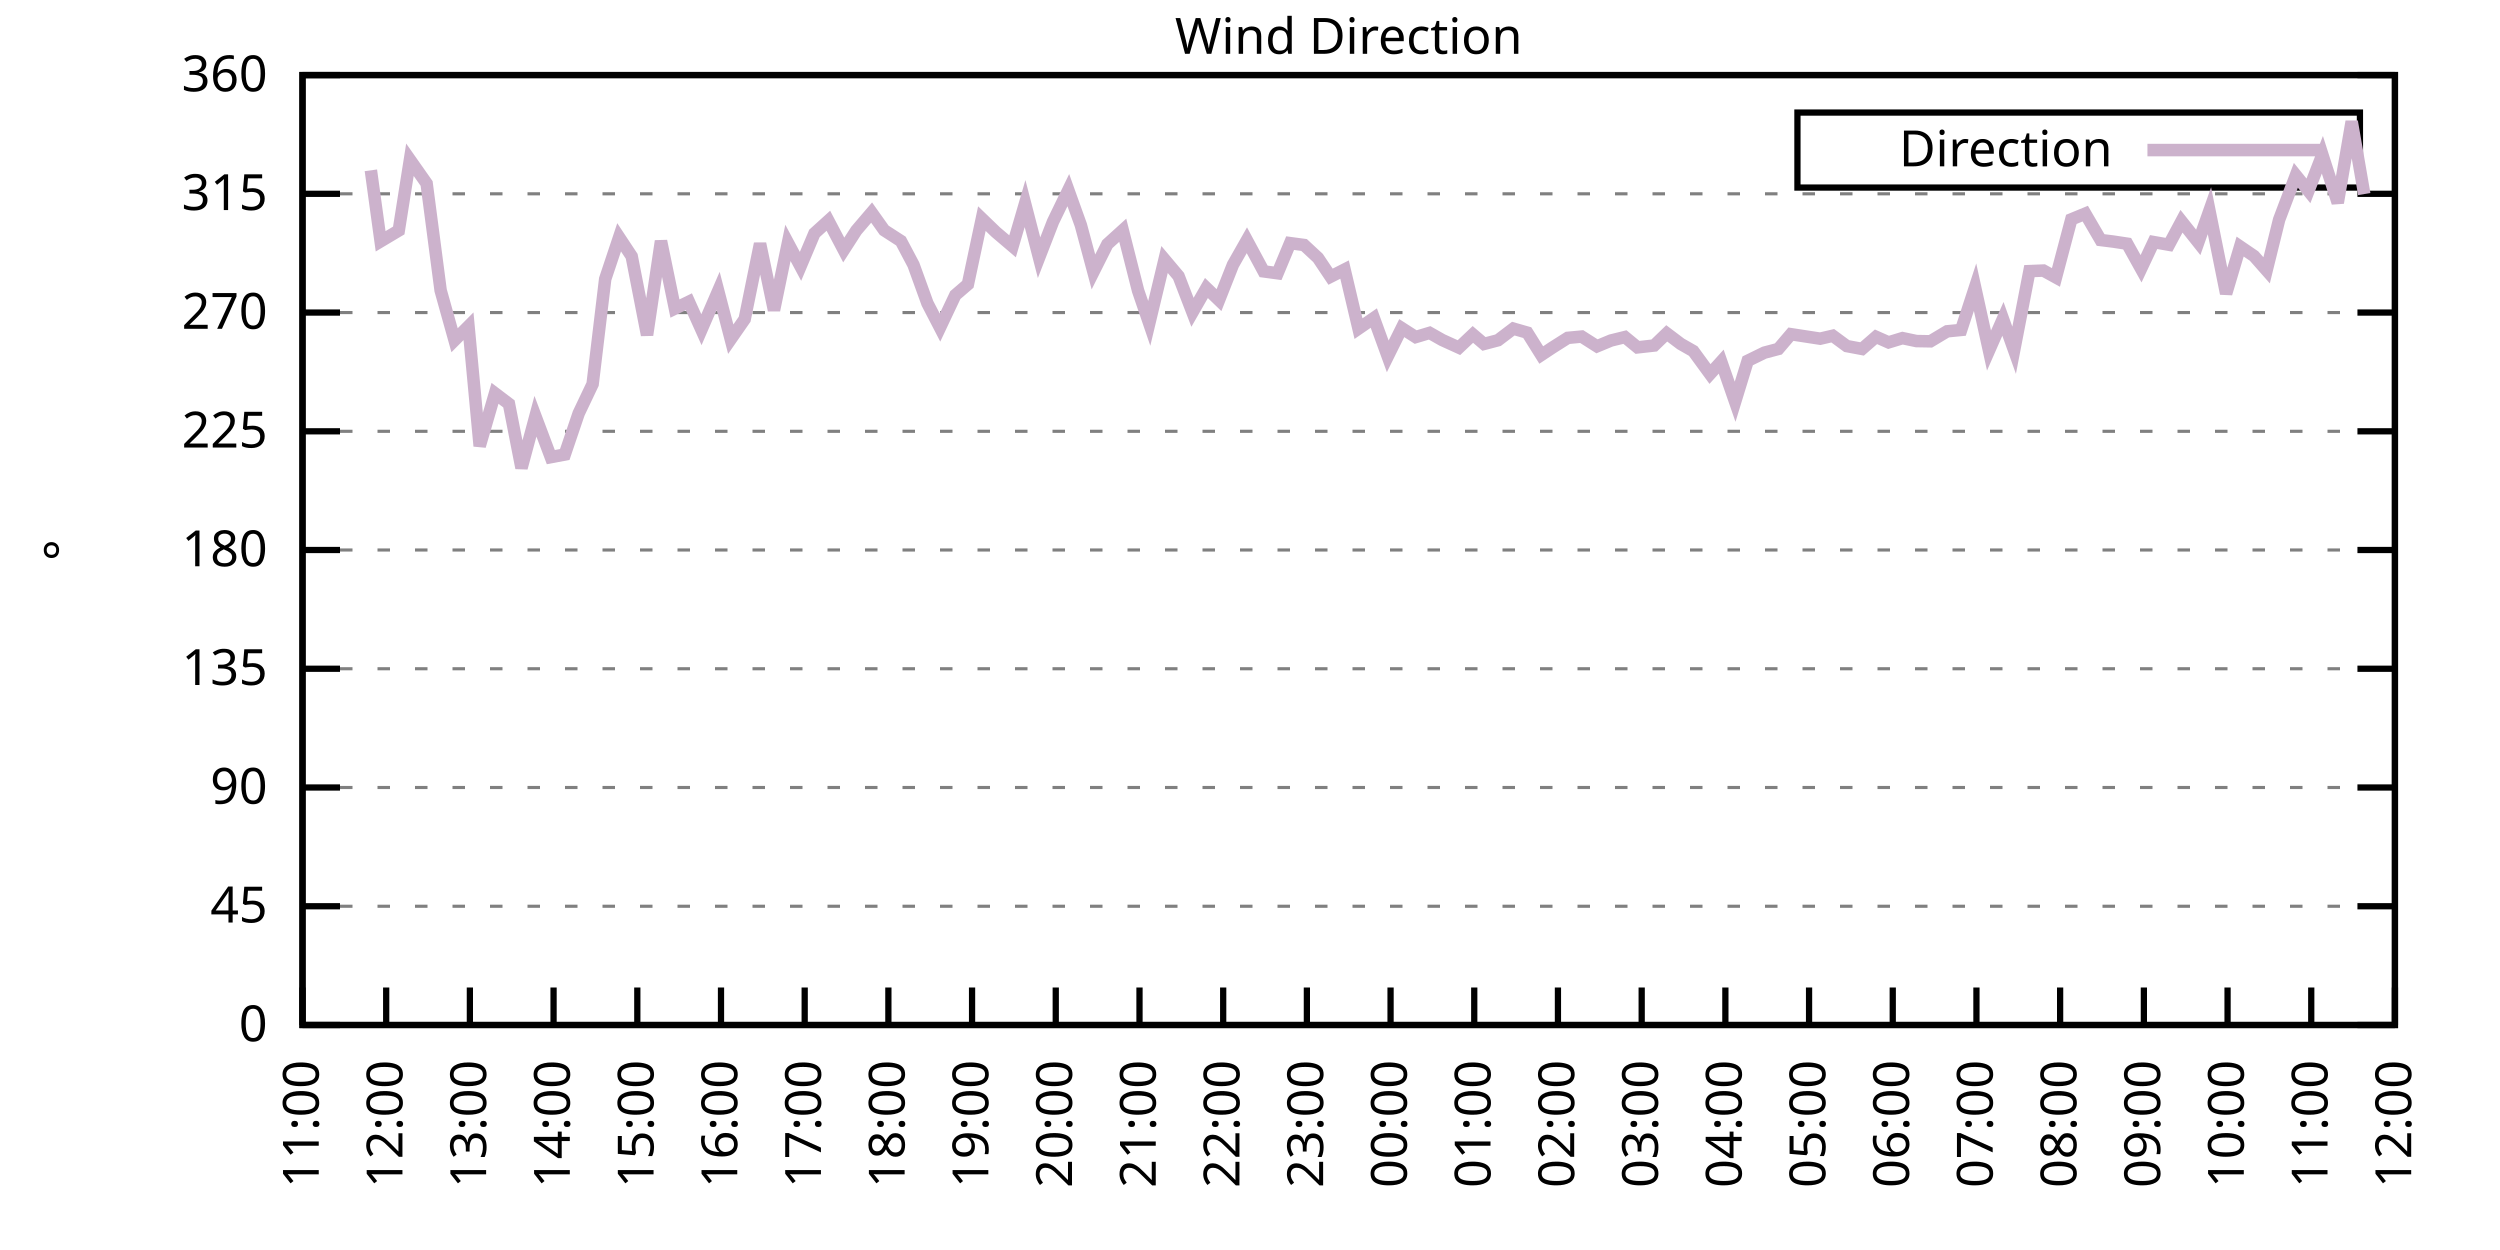
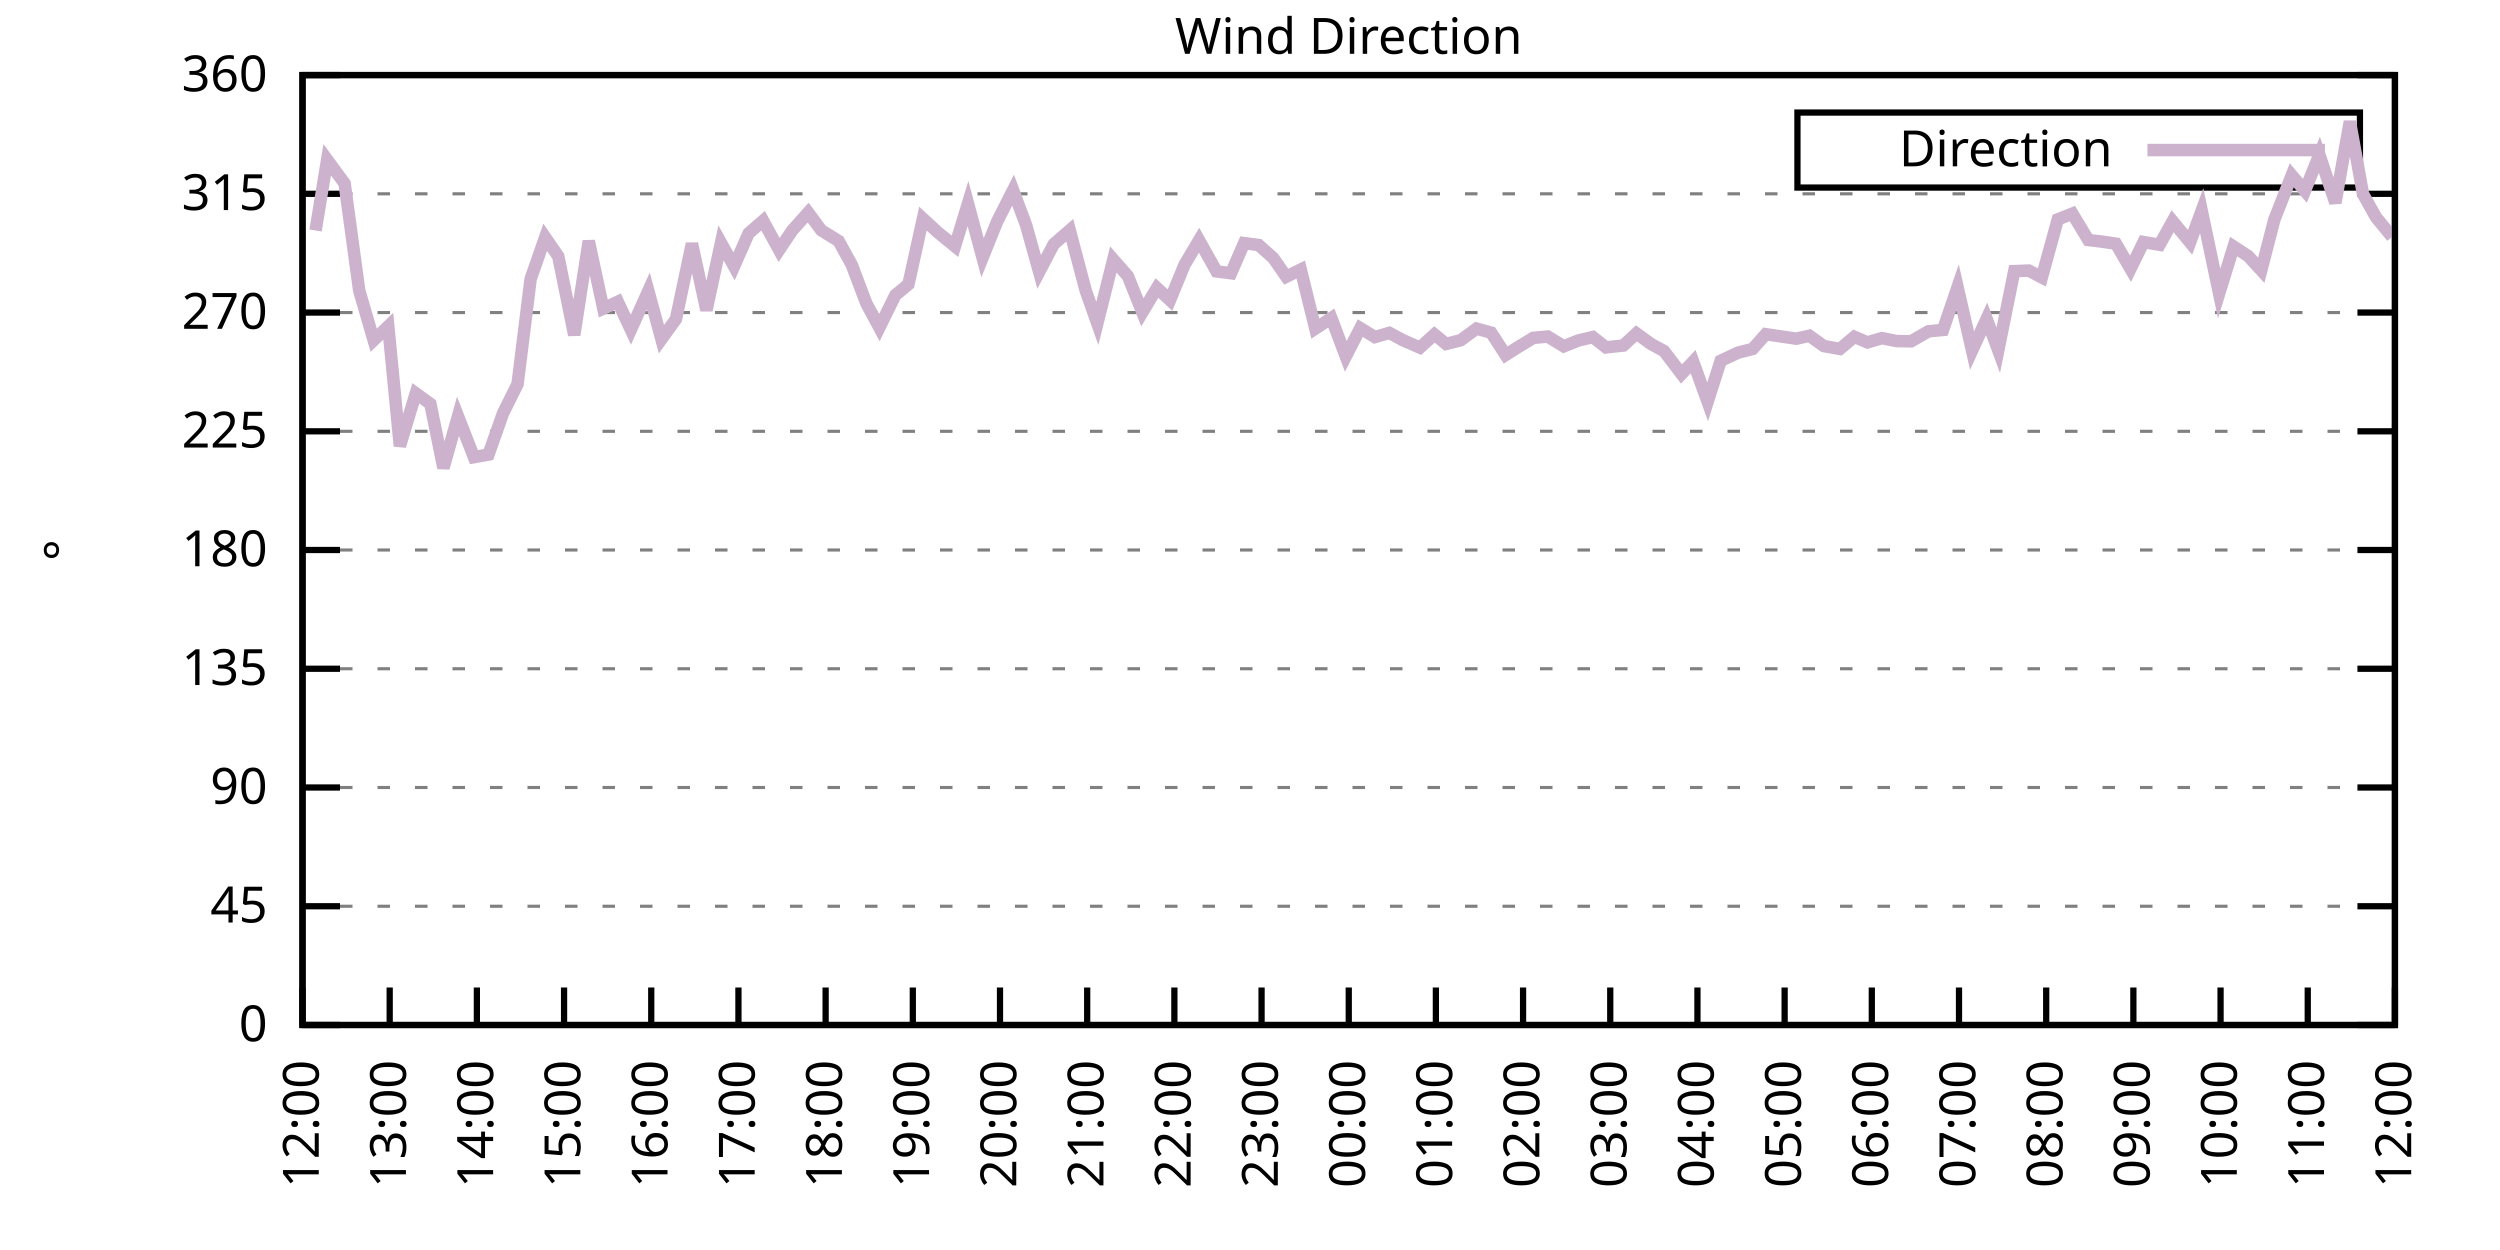
<svg xmlns="http://www.w3.org/2000/svg" xmlns:xlink="http://www.w3.org/1999/xlink" width="400" height="200" viewBox="0 0 400 200">
  <g id="gnuplot_canvas">
    <rect x="0" y="0" width="400" height="200" fill="none" />
    <defs>
      <circle id="gpDot" r="0.5" stroke-width="0.5" stroke="currentColor" />
      <path id="gpPt0" stroke-width="0.333" stroke="currentColor" d="M-1,0 h2 M0,-1 v2" />
      <path id="gpPt1" stroke-width="0.333" stroke="currentColor" d="M-1,-1 L1,1 M1,-1 L-1,1" />
      <path id="gpPt2" stroke-width="0.333" stroke="currentColor" d="M-1,0 L1,0 M0,-1 L0,1 M-1,-1 L1,1 M-1,1 L1,-1" />
      <rect id="gpPt3" stroke-width="0.333" stroke="currentColor" x="-1" y="-1" width="2" height="2" />
      <rect id="gpPt4" stroke-width="0.333" stroke="currentColor" fill="currentColor" x="-1" y="-1" width="2" height="2" />
      <circle id="gpPt5" stroke-width="0.333" stroke="currentColor" cx="0" cy="0" r="1" />
      <use xlink:href="#gpPt5" id="gpPt6" fill="currentColor" stroke="none" />
      <path id="gpPt7" stroke-width="0.333" stroke="currentColor" d="M0,-1.33 L-1.33,0.67 L1.33,0.67 z" />
      <use xlink:href="#gpPt7" id="gpPt8" fill="currentColor" stroke="none" />
      <use xlink:href="#gpPt7" id="gpPt9" stroke="currentColor" transform="rotate(180)" />
      <use xlink:href="#gpPt9" id="gpPt10" fill="currentColor" stroke="none" />
      <use xlink:href="#gpPt3" id="gpPt11" stroke="currentColor" transform="rotate(45)" />
      <use xlink:href="#gpPt11" id="gpPt12" fill="currentColor" stroke="none" />
      <path id="gpPt13" stroke-width="0.333" stroke="currentColor" d="M0,1.330 L1.265,0.411 L0.782,-1.067 L-0.782,-1.076 L-1.265,0.411 z" />
      <use xlink:href="#gpPt13" id="gpPt14" fill="currentColor" stroke="none" />
      <filter id="textbox" filterUnits="objectBoundingBox" x="0" y="0" height="1" width="1">
        <feFlood flood-color="white" flood-opacity="1" result="bgnd" />
        <feComposite in="SourceGraphic" in2="bgnd" operator="atop" />
      </filter>
      <filter id="greybox" filterUnits="objectBoundingBox" x="0" y="0" height="1" width="1">
        <feFlood flood-color="lightgrey" flood-opacity="1" result="grey" />
        <feComposite in="SourceGraphic" in2="grey" operator="atop" />
      </filter>
    </defs>
    <g fill="none" color="white" stroke="currentColor" stroke-width="1.00" stroke-linecap="butt" stroke-linejoin="miter">
</g>
    <g fill="none" color="black" stroke="currentColor" stroke-width="1.00" stroke-linecap="butt" stroke-linejoin="miter">
      <g stroke="none" shape-rendering="crispEdges">
        <polygon fill="rgb(255, 255, 255)" points="48.40,164.00 383.18,164.00 383.18,12.02 48.40,12.02 " />
      </g>
    </g>
    <g fill="none" color="black" stroke="currentColor" stroke-width="1.00" stroke-linecap="butt" stroke-linejoin="miter">
</g>
    <g fill="none" color="black" stroke="black" stroke-width="0.50" stroke-linecap="butt" stroke-linejoin="miter">
</g>
    <g fill="none" color="gray" stroke="currentColor" stroke-width="0.50" stroke-linecap="butt" stroke-linejoin="miter">
      <path stroke="gray" stroke-dasharray="2,4" class="gridline" d="M48.40,164.00 L383.19,164.00  " />
    </g>
    <g fill="none" color="gray" stroke="gray" stroke-width="1.00" stroke-linecap="butt" stroke-linejoin="miter">
</g>
    <g fill="none" color="black" stroke="currentColor" stroke-width="1.00" stroke-linecap="butt" stroke-linejoin="miter">
      <path stroke="black" d="M48.40,164.00 L54.40,164.00 M383.19,164.00 L377.19,164.00  " />
      <g transform="translate(42.80,166.60)" stroke="none" fill="black" font-family="Sans" font-size="8.00" text-anchor="end">
        <text>
          <tspan font-family="Sans"> 0</tspan>
        </text>
      </g>
    </g>
    <g fill="none" color="black" stroke="currentColor" stroke-width="1.00" stroke-linecap="butt" stroke-linejoin="miter">
</g>
    <g fill="none" color="black" stroke="black" stroke-width="0.50" stroke-linecap="butt" stroke-linejoin="miter">
</g>
    <g fill="none" color="gray" stroke="currentColor" stroke-width="0.50" stroke-linecap="butt" stroke-linejoin="miter">
      <path stroke="gray" stroke-dasharray="2,4" class="gridline" d="M48.40,145.00 L383.19,145.00  " />
    </g>
    <g fill="none" color="gray" stroke="gray" stroke-width="1.00" stroke-linecap="butt" stroke-linejoin="miter">
</g>
    <g fill="none" color="black" stroke="currentColor" stroke-width="1.00" stroke-linecap="butt" stroke-linejoin="miter">
      <path stroke="black" d="M48.40,145.00 L54.40,145.00 M383.19,145.00 L377.19,145.00  " />
      <g transform="translate(42.80,147.60)" stroke="none" fill="black" font-family="Sans" font-size="8.00" text-anchor="end">
        <text>
          <tspan font-family="Sans"> 45</tspan>
        </text>
      </g>
    </g>
    <g fill="none" color="black" stroke="currentColor" stroke-width="1.00" stroke-linecap="butt" stroke-linejoin="miter">
</g>
    <g fill="none" color="black" stroke="black" stroke-width="0.50" stroke-linecap="butt" stroke-linejoin="miter">
</g>
    <g fill="none" color="gray" stroke="currentColor" stroke-width="0.50" stroke-linecap="butt" stroke-linejoin="miter">
      <path stroke="gray" stroke-dasharray="2,4" class="gridline" d="M48.40,126.00 L383.19,126.00  " />
    </g>
    <g fill="none" color="gray" stroke="gray" stroke-width="1.00" stroke-linecap="butt" stroke-linejoin="miter">
</g>
    <g fill="none" color="black" stroke="currentColor" stroke-width="1.00" stroke-linecap="butt" stroke-linejoin="miter">
      <path stroke="black" d="M48.40,126.00 L54.40,126.00 M383.19,126.00 L377.19,126.00  " />
      <g transform="translate(42.80,128.60)" stroke="none" fill="black" font-family="Sans" font-size="8.00" text-anchor="end">
        <text>
          <tspan font-family="Sans"> 90</tspan>
        </text>
      </g>
    </g>
    <g fill="none" color="black" stroke="currentColor" stroke-width="1.00" stroke-linecap="butt" stroke-linejoin="miter">
</g>
    <g fill="none" color="black" stroke="black" stroke-width="0.50" stroke-linecap="butt" stroke-linejoin="miter">
</g>
    <g fill="none" color="gray" stroke="currentColor" stroke-width="0.50" stroke-linecap="butt" stroke-linejoin="miter">
      <path stroke="gray" stroke-dasharray="2,4" class="gridline" d="M48.40,107.00 L383.19,107.00  " />
    </g>
    <g fill="none" color="gray" stroke="gray" stroke-width="1.00" stroke-linecap="butt" stroke-linejoin="miter">
</g>
    <g fill="none" color="black" stroke="currentColor" stroke-width="1.00" stroke-linecap="butt" stroke-linejoin="miter">
      <path stroke="black" d="M48.40,107.00 L54.40,107.00 M383.19,107.00 L377.19,107.00  " />
      <g transform="translate(42.80,109.60)" stroke="none" fill="black" font-family="Sans" font-size="8.00" text-anchor="end">
        <text>
          <tspan font-family="Sans"> 135</tspan>
        </text>
      </g>
    </g>
    <g fill="none" color="black" stroke="currentColor" stroke-width="1.00" stroke-linecap="butt" stroke-linejoin="miter">
</g>
    <g fill="none" color="black" stroke="black" stroke-width="0.50" stroke-linecap="butt" stroke-linejoin="miter">
</g>
    <g fill="none" color="gray" stroke="currentColor" stroke-width="0.50" stroke-linecap="butt" stroke-linejoin="miter">
      <path stroke="gray" stroke-dasharray="2,4" class="gridline" d="M48.40,88.00 L383.19,88.00  " />
    </g>
    <g fill="none" color="gray" stroke="gray" stroke-width="1.00" stroke-linecap="butt" stroke-linejoin="miter">
</g>
    <g fill="none" color="black" stroke="currentColor" stroke-width="1.00" stroke-linecap="butt" stroke-linejoin="miter">
      <path stroke="black" d="M48.40,88.00 L54.40,88.00 M383.19,88.00 L377.19,88.00  " />
      <g transform="translate(42.80,90.60)" stroke="none" fill="black" font-family="Sans" font-size="8.00" text-anchor="end">
        <text>
          <tspan font-family="Sans"> 180</tspan>
        </text>
      </g>
    </g>
    <g fill="none" color="black" stroke="currentColor" stroke-width="1.00" stroke-linecap="butt" stroke-linejoin="miter">
</g>
    <g fill="none" color="black" stroke="black" stroke-width="0.50" stroke-linecap="butt" stroke-linejoin="miter">
</g>
    <g fill="none" color="gray" stroke="currentColor" stroke-width="0.50" stroke-linecap="butt" stroke-linejoin="miter">
      <path stroke="gray" stroke-dasharray="2,4" class="gridline" d="M48.40,69.01 L383.19,69.01  " />
    </g>
    <g fill="none" color="gray" stroke="gray" stroke-width="1.00" stroke-linecap="butt" stroke-linejoin="miter">
</g>
    <g fill="none" color="black" stroke="currentColor" stroke-width="1.00" stroke-linecap="butt" stroke-linejoin="miter">
      <path stroke="black" d="M48.40,69.01 L54.40,69.01 M383.19,69.01 L377.19,69.01  " />
      <g transform="translate(42.80,71.61)" stroke="none" fill="black" font-family="Sans" font-size="8.00" text-anchor="end">
        <text>
          <tspan font-family="Sans"> 225</tspan>
        </text>
      </g>
    </g>
    <g fill="none" color="black" stroke="currentColor" stroke-width="1.00" stroke-linecap="butt" stroke-linejoin="miter">
</g>
    <g fill="none" color="black" stroke="black" stroke-width="0.50" stroke-linecap="butt" stroke-linejoin="miter">
</g>
    <g fill="none" color="gray" stroke="currentColor" stroke-width="0.50" stroke-linecap="butt" stroke-linejoin="miter">
      <path stroke="gray" stroke-dasharray="2,4" class="gridline" d="M48.40,50.01 L383.19,50.01  " />
    </g>
    <g fill="none" color="gray" stroke="gray" stroke-width="1.00" stroke-linecap="butt" stroke-linejoin="miter">
</g>
    <g fill="none" color="black" stroke="currentColor" stroke-width="1.00" stroke-linecap="butt" stroke-linejoin="miter">
      <path stroke="black" d="M48.40,50.01 L54.40,50.01 M383.19,50.01 L377.19,50.01  " />
      <g transform="translate(42.80,52.61)" stroke="none" fill="black" font-family="Sans" font-size="8.00" text-anchor="end">
        <text>
          <tspan font-family="Sans"> 270</tspan>
        </text>
      </g>
    </g>
    <g fill="none" color="black" stroke="currentColor" stroke-width="1.00" stroke-linecap="butt" stroke-linejoin="miter">
</g>
    <g fill="none" color="black" stroke="black" stroke-width="0.50" stroke-linecap="butt" stroke-linejoin="miter">
</g>
    <g fill="none" color="gray" stroke="currentColor" stroke-width="0.50" stroke-linecap="butt" stroke-linejoin="miter">
      <path stroke="gray" stroke-dasharray="2,4" class="gridline" d="M48.40,31.01 L383.19,31.01  " />
    </g>
    <g fill="none" color="gray" stroke="gray" stroke-width="1.00" stroke-linecap="butt" stroke-linejoin="miter">
</g>
    <g fill="none" color="black" stroke="currentColor" stroke-width="1.00" stroke-linecap="butt" stroke-linejoin="miter">
      <path stroke="black" d="M48.40,31.01 L54.40,31.01 M383.19,31.01 L377.19,31.01  " />
      <g transform="translate(42.80,33.61)" stroke="none" fill="black" font-family="Sans" font-size="8.00" text-anchor="end">
        <text>
          <tspan font-family="Sans"> 315</tspan>
        </text>
      </g>
    </g>
    <g fill="none" color="black" stroke="currentColor" stroke-width="1.00" stroke-linecap="butt" stroke-linejoin="miter">
</g>
    <g fill="none" color="black" stroke="black" stroke-width="0.50" stroke-linecap="butt" stroke-linejoin="miter">
</g>
    <g fill="none" color="gray" stroke="currentColor" stroke-width="0.50" stroke-linecap="butt" stroke-linejoin="miter">
      <path stroke="gray" stroke-dasharray="2,4" class="gridline" d="M48.40,12.01 L383.19,12.01  " />
    </g>
    <g fill="none" color="gray" stroke="gray" stroke-width="1.00" stroke-linecap="butt" stroke-linejoin="miter">
</g>
    <g fill="none" color="black" stroke="currentColor" stroke-width="1.00" stroke-linecap="butt" stroke-linejoin="miter">
      <path stroke="black" d="M48.40,12.01 L54.40,12.01 M383.19,12.01 L377.19,12.01  " />
      <g transform="translate(42.80,14.61)" stroke="none" fill="black" font-family="Sans" font-size="8.00" text-anchor="end">
        <text>
          <tspan font-family="Sans"> 360</tspan>
        </text>
      </g>
    </g>
    <g fill="none" color="black" stroke="currentColor" stroke-width="1.00" stroke-linecap="butt" stroke-linejoin="miter">
      <path stroke="black" d="M48.40,164.00 L48.40,158.00  " />
      <g transform="translate(51.00,169.60) rotate(270.00)" stroke="none" fill="black" font-family="Sans" font-size="8.00" text-anchor="end">
        <text>
-           <tspan font-family="Sans">11:00</tspan>
-         </text>
-       </g>
-     </g>
-     <g fill="none" color="black" stroke="currentColor" stroke-width="1.00" stroke-linecap="butt" stroke-linejoin="miter">
-       <path stroke="black" d="M61.79,164.00 L61.79,158.00  " />
-       <g transform="translate(64.39,169.60) rotate(270.00)" stroke="none" fill="black" font-family="Sans" font-size="8.00" text-anchor="end">
-         <text>
          <tspan font-family="Sans">12:00</tspan>
        </text>
      </g>
    </g>
    <g fill="none" color="black" stroke="currentColor" stroke-width="1.00" stroke-linecap="butt" stroke-linejoin="miter">
-       <path stroke="black" d="M75.18,164.00 L75.18,158.00  " />
-       <g transform="translate(77.78,169.60) rotate(270.00)" stroke="none" fill="black" font-family="Sans" font-size="8.00" text-anchor="end">
+       <path stroke="black" d="M62.35,164.00 L62.35,158.00  " />
+       <g transform="translate(64.95,169.60) rotate(270.00)" stroke="none" fill="black" font-family="Sans" font-size="8.00" text-anchor="end">
        <text>
          <tspan font-family="Sans">13:00</tspan>
        </text>
      </g>
    </g>
    <g fill="none" color="black" stroke="currentColor" stroke-width="1.00" stroke-linecap="butt" stroke-linejoin="miter">
-       <path stroke="black" d="M88.57,164.00 L88.57,158.00  " />
-       <g transform="translate(91.17,169.60) rotate(270.00)" stroke="none" fill="black" font-family="Sans" font-size="8.00" text-anchor="end">
+       <path stroke="black" d="M76.30,164.00 L76.30,158.00  " />
+       <g transform="translate(78.90,169.60) rotate(270.00)" stroke="none" fill="black" font-family="Sans" font-size="8.00" text-anchor="end">
        <text>
          <tspan font-family="Sans">14:00</tspan>
        </text>
      </g>
    </g>
    <g fill="none" color="black" stroke="currentColor" stroke-width="1.00" stroke-linecap="butt" stroke-linejoin="miter">
-       <path stroke="black" d="M101.97,164.00 L101.97,158.00  " />
-       <g transform="translate(104.57,169.60) rotate(270.00)" stroke="none" fill="black" font-family="Sans" font-size="8.00" text-anchor="end">
+       <path stroke="black" d="M90.25,164.00 L90.25,158.00  " />
+       <g transform="translate(92.85,169.60) rotate(270.00)" stroke="none" fill="black" font-family="Sans" font-size="8.00" text-anchor="end">
        <text>
          <tspan font-family="Sans">15:00</tspan>
        </text>
      </g>
    </g>
    <g fill="none" color="black" stroke="currentColor" stroke-width="1.00" stroke-linecap="butt" stroke-linejoin="miter">
-       <path stroke="black" d="M115.36,164.00 L115.36,158.00  " />
-       <g transform="translate(117.96,169.60) rotate(270.00)" stroke="none" fill="black" font-family="Sans" font-size="8.00" text-anchor="end">
+       <path stroke="black" d="M104.20,164.00 L104.20,158.00  " />
+       <g transform="translate(106.80,169.60) rotate(270.00)" stroke="none" fill="black" font-family="Sans" font-size="8.00" text-anchor="end">
        <text>
          <tspan font-family="Sans">16:00</tspan>
        </text>
      </g>
    </g>
    <g fill="none" color="black" stroke="currentColor" stroke-width="1.00" stroke-linecap="butt" stroke-linejoin="miter">
-       <path stroke="black" d="M128.75,164.00 L128.75,158.00  " />
-       <g transform="translate(131.35,169.60) rotate(270.00)" stroke="none" fill="black" font-family="Sans" font-size="8.00" text-anchor="end">
+       <path stroke="black" d="M118.15,164.00 L118.15,158.00  " />
+       <g transform="translate(120.75,169.60) rotate(270.00)" stroke="none" fill="black" font-family="Sans" font-size="8.00" text-anchor="end">
        <text>
          <tspan font-family="Sans">17:00</tspan>
        </text>
      </g>
    </g>
    <g fill="none" color="black" stroke="currentColor" stroke-width="1.00" stroke-linecap="butt" stroke-linejoin="miter">
-       <path stroke="black" d="M142.14,164.00 L142.14,158.00  " />
-       <g transform="translate(144.74,169.60) rotate(270.00)" stroke="none" fill="black" font-family="Sans" font-size="8.00" text-anchor="end">
+       <path stroke="black" d="M132.10,164.00 L132.10,158.00  " />
+       <g transform="translate(134.70,169.60) rotate(270.00)" stroke="none" fill="black" font-family="Sans" font-size="8.00" text-anchor="end">
        <text>
          <tspan font-family="Sans">18:00</tspan>
        </text>
      </g>
    </g>
    <g fill="none" color="black" stroke="currentColor" stroke-width="1.00" stroke-linecap="butt" stroke-linejoin="miter">
-       <path stroke="black" d="M155.53,164.00 L155.53,158.00  " />
-       <g transform="translate(158.13,169.60) rotate(270.00)" stroke="none" fill="black" font-family="Sans" font-size="8.00" text-anchor="end">
+       <path stroke="black" d="M146.05,164.00 L146.05,158.00  " />
+       <g transform="translate(148.65,169.60) rotate(270.00)" stroke="none" fill="black" font-family="Sans" font-size="8.00" text-anchor="end">
        <text>
          <tspan font-family="Sans">19:00</tspan>
        </text>
      </g>
    </g>
    <g fill="none" color="black" stroke="currentColor" stroke-width="1.00" stroke-linecap="butt" stroke-linejoin="miter">
-       <path stroke="black" d="M168.92,164.00 L168.92,158.00  " />
-       <g transform="translate(171.52,169.60) rotate(270.00)" stroke="none" fill="black" font-family="Sans" font-size="8.00" text-anchor="end">
+       <path stroke="black" d="M160.00,164.00 L160.00,158.00  " />
+       <g transform="translate(162.60,169.60) rotate(270.00)" stroke="none" fill="black" font-family="Sans" font-size="8.00" text-anchor="end">
        <text>
          <tspan font-family="Sans">20:00</tspan>
        </text>
      </g>
    </g>
    <g fill="none" color="black" stroke="currentColor" stroke-width="1.00" stroke-linecap="butt" stroke-linejoin="miter">
-       <path stroke="black" d="M182.32,164.00 L182.32,158.00  " />
-       <g transform="translate(184.92,169.60) rotate(270.00)" stroke="none" fill="black" font-family="Sans" font-size="8.00" text-anchor="end">
+       <path stroke="black" d="M173.95,164.00 L173.95,158.00  " />
+       <g transform="translate(176.55,169.60) rotate(270.00)" stroke="none" fill="black" font-family="Sans" font-size="8.00" text-anchor="end">
        <text>
          <tspan font-family="Sans">21:00</tspan>
        </text>
      </g>
    </g>
    <g fill="none" color="black" stroke="currentColor" stroke-width="1.00" stroke-linecap="butt" stroke-linejoin="miter">
-       <path stroke="black" d="M195.71,164.00 L195.71,158.00  " />
-       <g transform="translate(198.31,169.60) rotate(270.00)" stroke="none" fill="black" font-family="Sans" font-size="8.00" text-anchor="end">
+       <path stroke="black" d="M187.90,164.00 L187.90,158.00  " />
+       <g transform="translate(190.50,169.60) rotate(270.00)" stroke="none" fill="black" font-family="Sans" font-size="8.00" text-anchor="end">
        <text>
          <tspan font-family="Sans">22:00</tspan>
        </text>
      </g>
    </g>
    <g fill="none" color="black" stroke="currentColor" stroke-width="1.00" stroke-linecap="butt" stroke-linejoin="miter">
-       <path stroke="black" d="M209.10,164.00 L209.10,158.00  " />
-       <g transform="translate(211.70,169.60) rotate(270.00)" stroke="none" fill="black" font-family="Sans" font-size="8.00" text-anchor="end">
+       <path stroke="black" d="M201.85,164.00 L201.85,158.00  " />
+       <g transform="translate(204.45,169.60) rotate(270.00)" stroke="none" fill="black" font-family="Sans" font-size="8.00" text-anchor="end">
        <text>
          <tspan font-family="Sans">23:00</tspan>
        </text>
      </g>
    </g>
    <g fill="none" color="black" stroke="currentColor" stroke-width="1.00" stroke-linecap="butt" stroke-linejoin="miter">
-       <path stroke="black" d="M222.49,164.00 L222.49,158.00  " />
-       <g transform="translate(225.09,169.60) rotate(270.00)" stroke="none" fill="black" font-family="Sans" font-size="8.00" text-anchor="end">
+       <path stroke="black" d="M215.80,164.00 L215.80,158.00  " />
+       <g transform="translate(218.40,169.60) rotate(270.00)" stroke="none" fill="black" font-family="Sans" font-size="8.00" text-anchor="end">
        <text>
          <tspan font-family="Sans">00:00</tspan>
        </text>
      </g>
    </g>
    <g fill="none" color="black" stroke="currentColor" stroke-width="1.00" stroke-linecap="butt" stroke-linejoin="miter">
-       <path stroke="black" d="M235.88,164.00 L235.88,158.00  " />
-       <g transform="translate(238.48,169.60) rotate(270.00)" stroke="none" fill="black" font-family="Sans" font-size="8.00" text-anchor="end">
+       <path stroke="black" d="M229.74,164.00 L229.74,158.00  " />
+       <g transform="translate(232.34,169.60) rotate(270.00)" stroke="none" fill="black" font-family="Sans" font-size="8.00" text-anchor="end">
        <text>
          <tspan font-family="Sans">01:00</tspan>
        </text>
      </g>
    </g>
    <g fill="none" color="black" stroke="currentColor" stroke-width="1.00" stroke-linecap="butt" stroke-linejoin="miter">
-       <path stroke="black" d="M249.27,164.00 L249.27,158.00  " />
-       <g transform="translate(251.87,169.60) rotate(270.00)" stroke="none" fill="black" font-family="Sans" font-size="8.00" text-anchor="end">
+       <path stroke="black" d="M243.69,164.00 L243.69,158.00  " />
+       <g transform="translate(246.29,169.60) rotate(270.00)" stroke="none" fill="black" font-family="Sans" font-size="8.00" text-anchor="end">
        <text>
          <tspan font-family="Sans">02:00</tspan>
        </text>
      </g>
    </g>
    <g fill="none" color="black" stroke="currentColor" stroke-width="1.00" stroke-linecap="butt" stroke-linejoin="miter">
-       <path stroke="black" d="M262.67,164.00 L262.67,158.00  " />
-       <g transform="translate(265.27,169.60) rotate(270.00)" stroke="none" fill="black" font-family="Sans" font-size="8.00" text-anchor="end">
+       <path stroke="black" d="M257.64,164.00 L257.64,158.00  " />
+       <g transform="translate(260.24,169.60) rotate(270.00)" stroke="none" fill="black" font-family="Sans" font-size="8.00" text-anchor="end">
        <text>
          <tspan font-family="Sans">03:00</tspan>
        </text>
      </g>
    </g>
    <g fill="none" color="black" stroke="currentColor" stroke-width="1.00" stroke-linecap="butt" stroke-linejoin="miter">
-       <path stroke="black" d="M276.06,164.00 L276.06,158.00  " />
-       <g transform="translate(278.66,169.60) rotate(270.00)" stroke="none" fill="black" font-family="Sans" font-size="8.00" text-anchor="end">
+       <path stroke="black" d="M271.59,164.00 L271.59,158.00  " />
+       <g transform="translate(274.19,169.60) rotate(270.00)" stroke="none" fill="black" font-family="Sans" font-size="8.00" text-anchor="end">
        <text>
          <tspan font-family="Sans">04:00</tspan>
        </text>
      </g>
    </g>
    <g fill="none" color="black" stroke="currentColor" stroke-width="1.00" stroke-linecap="butt" stroke-linejoin="miter">
-       <path stroke="black" d="M289.45,164.00 L289.45,158.00  " />
-       <g transform="translate(292.05,169.60) rotate(270.00)" stroke="none" fill="black" font-family="Sans" font-size="8.00" text-anchor="end">
+       <path stroke="black" d="M285.54,164.00 L285.54,158.00  " />
+       <g transform="translate(288.14,169.60) rotate(270.00)" stroke="none" fill="black" font-family="Sans" font-size="8.00" text-anchor="end">
        <text>
          <tspan font-family="Sans">05:00</tspan>
        </text>
      </g>
    </g>
    <g fill="none" color="black" stroke="currentColor" stroke-width="1.00" stroke-linecap="butt" stroke-linejoin="miter">
-       <path stroke="black" d="M302.84,164.00 L302.84,158.00  " />
-       <g transform="translate(305.44,169.60) rotate(270.00)" stroke="none" fill="black" font-family="Sans" font-size="8.00" text-anchor="end">
+       <path stroke="black" d="M299.49,164.00 L299.49,158.00  " />
+       <g transform="translate(302.09,169.60) rotate(270.00)" stroke="none" fill="black" font-family="Sans" font-size="8.00" text-anchor="end">
        <text>
          <tspan font-family="Sans">06:00</tspan>
        </text>
      </g>
    </g>
    <g fill="none" color="black" stroke="currentColor" stroke-width="1.00" stroke-linecap="butt" stroke-linejoin="miter">
-       <path stroke="black" d="M316.23,164.00 L316.23,158.00  " />
-       <g transform="translate(318.83,169.60) rotate(270.00)" stroke="none" fill="black" font-family="Sans" font-size="8.00" text-anchor="end">
+       <path stroke="black" d="M313.44,164.00 L313.44,158.00  " />
+       <g transform="translate(316.04,169.60) rotate(270.00)" stroke="none" fill="black" font-family="Sans" font-size="8.00" text-anchor="end">
        <text>
          <tspan font-family="Sans">07:00</tspan>
        </text>
      </g>
    </g>
    <g fill="none" color="black" stroke="currentColor" stroke-width="1.00" stroke-linecap="butt" stroke-linejoin="miter">
-       <path stroke="black" d="M329.62,164.00 L329.62,158.00  " />
-       <g transform="translate(332.22,169.60) rotate(270.00)" stroke="none" fill="black" font-family="Sans" font-size="8.00" text-anchor="end">
+       <path stroke="black" d="M327.39,164.00 L327.39,158.00  " />
+       <g transform="translate(329.99,169.60) rotate(270.00)" stroke="none" fill="black" font-family="Sans" font-size="8.00" text-anchor="end">
        <text>
          <tspan font-family="Sans">08:00</tspan>
        </text>
      </g>
    </g>
    <g fill="none" color="black" stroke="currentColor" stroke-width="1.00" stroke-linecap="butt" stroke-linejoin="miter">
-       <path stroke="black" d="M343.02,164.00 L343.02,158.00  " />
-       <g transform="translate(345.62,169.60) rotate(270.00)" stroke="none" fill="black" font-family="Sans" font-size="8.00" text-anchor="end">
+       <path stroke="black" d="M341.34,164.00 L341.34,158.00  " />
+       <g transform="translate(343.94,169.60) rotate(270.00)" stroke="none" fill="black" font-family="Sans" font-size="8.00" text-anchor="end">
        <text>
          <tspan font-family="Sans">09:00</tspan>
        </text>
      </g>
    </g>
    <g fill="none" color="black" stroke="currentColor" stroke-width="1.00" stroke-linecap="butt" stroke-linejoin="miter">
-       <path stroke="black" d="M356.41,164.00 L356.41,158.00  " />
-       <g transform="translate(359.01,169.60) rotate(270.00)" stroke="none" fill="black" font-family="Sans" font-size="8.00" text-anchor="end">
+       <path stroke="black" d="M355.29,164.00 L355.29,158.00  " />
+       <g transform="translate(357.89,169.60) rotate(270.00)" stroke="none" fill="black" font-family="Sans" font-size="8.00" text-anchor="end">
        <text>
          <tspan font-family="Sans">10:00</tspan>
        </text>
      </g>
    </g>
    <g fill="none" color="black" stroke="currentColor" stroke-width="1.00" stroke-linecap="butt" stroke-linejoin="miter">
-       <path stroke="black" d="M369.80,164.00 L369.80,158.00  " />
-       <g transform="translate(372.40,169.60) rotate(270.00)" stroke="none" fill="black" font-family="Sans" font-size="8.00" text-anchor="end">
+       <path stroke="black" d="M369.24,164.00 L369.24,158.00  " />
+       <g transform="translate(371.84,169.60) rotate(270.00)" stroke="none" fill="black" font-family="Sans" font-size="8.00" text-anchor="end">
        <text>
          <tspan font-family="Sans">11:00</tspan>
        </text>
      </g>
    </g>
    <g fill="none" color="black" stroke="currentColor" stroke-width="1.00" stroke-linecap="butt" stroke-linejoin="miter">
      <path stroke="black" d="M383.19,164.00 L383.19,158.00  " />
      <g transform="translate(385.79,169.60) rotate(270.00)" stroke="none" fill="black" font-family="Sans" font-size="8.00" text-anchor="end">
        <text>
          <tspan font-family="Sans">12:00</tspan>
        </text>
      </g>
    </g>
    <g fill="none" color="black" stroke="currentColor" stroke-width="1.00" stroke-linecap="butt" stroke-linejoin="miter">
</g>
    <g fill="none" color="black" stroke="currentColor" stroke-width="1.00" stroke-linecap="butt" stroke-linejoin="miter">
      <path stroke="black" d="M48.40,12.01 L48.40,164.00 L383.19,164.00 L383.19,12.01 L48.40,12.01 Z  " />
    </g>
    <g fill="none" color="black" stroke="currentColor" stroke-width="1.00" stroke-linecap="butt" stroke-linejoin="miter">
</g>
    <g fill="none" color="black" stroke="currentColor" stroke-width="1.00" stroke-linecap="butt" stroke-linejoin="miter">
      <path stroke="black" d="M287.59,30.01 L287.59,18.01 L377.59,18.01 L377.59,30.01 L287.59,30.01 Z  " />
    </g>
    <g id="Wind_direction_plot_1">
      <g fill="none" color="white" stroke="black" stroke-width="2.00" stroke-linecap="butt" stroke-linejoin="miter">
</g>
      <g fill="none" color="black" stroke="currentColor" stroke-width="2.00" stroke-linecap="butt" stroke-linejoin="miter">
        <g transform="translate(337.99,26.61)" stroke="none" fill="black" font-family="Sans" font-size="8.00" text-anchor="end">
          <text>
            <tspan font-family="Sans">Direction</tspan>
          </text>
        </g>
      </g>
      <g fill="none" color="black" stroke="currentColor" stroke-width="2.00" stroke-linecap="butt" stroke-linejoin="miter">
-         <path stroke="rgb(204, 178, 204)" d="M343.59,24.01 L371.99,24.01 M59.34,27.25 L60.90,38.61 L63.80,36.88 L65.59,25.56 L68.26,29.36 L70.50,46.46   L72.73,54.44 L74.96,52.20 L76.75,71.37 L79.20,62.93 L81.43,64.62 L83.44,74.87 L85.67,66.60 L88.13,73.14   L90.36,72.72 L92.59,66.14 L94.82,61.45 L96.83,44.65 L99.06,37.97 L101.07,41.01 L103.53,53.60 L105.76,38.57   L107.99,49.37 L110.22,48.28 L112.23,52.75 L114.91,46.55 L116.92,54.27 L119.15,51.06 L121.61,38.99 L123.84,49.63   L126.07,38.86 L128.08,42.62 L130.31,37.34 L132.54,35.32 L135.00,40.00 L137.01,36.88 L139.46,34.01 L141.47,36.84   L144.15,38.57 L146.16,42.37 L148.39,48.53 L150.40,52.41 L152.85,47.22 L154.86,45.49 L157.10,34.98 L159.33,37.13   L162.01,39.41 L164.01,32.57 L166.25,41.23 L168.48,35.48 L170.93,30.42 L172.94,36.03 L174.95,43.51 L177.18,39.07   L179.64,36.84 L182.09,46.50 L183.88,51.74 L186.33,41.52 L188.57,44.18 L190.80,49.97 L193.03,46.08 L195.04,48.02   L197.27,42.37 L199.50,38.44 L202.18,43.42 L204.41,43.72 L206.42,38.90 L208.65,39.20 L210.88,41.27 L212.89,44.27   L215.13,43.13 L217.36,52.58 L219.81,50.89 L222.04,57.02 L224.28,52.50 L226.51,53.93 L228.74,53.26 L230.75,54.40   L233.43,55.62 L235.66,53.51 L237.44,55.03 L239.68,54.44 L242.13,52.58 L244.36,53.22 L246.60,56.80 L248.38,55.62   L250.84,54.06 L253.07,53.85 L255.52,55.41 L257.76,54.48 L259.99,53.93 L262.00,55.58 L264.67,55.28 L266.68,53.34   L268.92,55.03 L270.92,56.17 L273.60,59.84 L275.39,57.86 L277.62,64.28 L279.63,57.73 L282.31,56.42 L284.54,55.83   L286.55,53.47 L291.23,54.19 L293.24,53.72 L295.48,55.37 L297.93,55.83 L300.16,53.89 L302.17,54.78 L304.40,54.10   L306.63,54.57 L308.87,54.61 L311.54,53.01 L313.78,52.79 L316.01,45.95 L318.24,56.09 L320.47,51.02 L322.26,56.04   L324.71,43.38 L326.95,43.29 L328.95,44.39 L331.41,35.10 L333.64,34.18 L336.10,38.40 L338.10,38.65 L340.34,38.99   L342.57,43.00 L344.58,38.73 L347.03,39.16 L349.04,35.40 L351.72,38.78 L353.51,33.71 L356.18,46.97 L358.42,39.45   L360.65,40.97 L362.66,43.25 L364.66,35.15 L367.34,28.05 L369.35,30.54 L371.58,24.76 L374.04,32.44 L376.27,19.44   L378.28,31.05  " />
+         <path stroke="rgb(204, 178, 204)" d="M343.59,24.01 L371.99,24.01 M50.49,36.88 L52.35,25.56 L55.14,29.36 L57.47,46.46 L59.79,54.44 L62.12,52.20   L63.98,71.37 L66.53,62.93 L68.86,64.62 L70.95,74.87 L73.28,66.60 L75.83,73.14 L78.16,72.72 L80.48,66.14   L82.81,61.45 L84.90,44.65 L87.23,37.97 L89.32,41.01 L91.88,53.60 L94.20,38.57 L96.53,49.37 L98.85,48.28   L100.94,52.75 L103.73,46.55 L105.83,54.27 L108.15,51.06 L110.71,38.99 L113.03,49.63 L115.36,38.86 L117.45,42.62   L119.78,37.34 L122.10,35.32 L124.66,40.00 L126.75,36.88 L129.31,34.01 L131.40,36.84 L134.19,38.57 L136.28,42.37   L138.61,48.53 L140.70,52.41 L143.26,47.22 L145.35,45.49 L147.67,34.98 L150.00,37.13 L152.79,39.41 L154.88,32.57   L157.21,41.23 L159.53,35.48 L162.09,30.42 L164.18,36.03 L166.27,43.51 L168.60,39.07 L171.16,36.84 L173.71,46.50   L175.57,51.74 L178.13,41.52 L180.46,44.18 L182.78,49.97 L185.11,46.08 L187.20,48.02 L189.52,42.37 L191.85,38.44   L194.64,43.42 L196.96,43.72 L199.06,38.90 L201.38,39.20 L203.71,41.27 L205.80,44.27 L208.12,43.13 L210.45,52.58   L213.01,50.89 L215.33,57.02 L217.65,52.50 L219.98,53.93 L222.30,53.26 L224.40,54.40 L227.19,55.62 L229.51,53.51   L231.37,55.03 L233.70,54.44 L236.25,52.58 L238.58,53.22 L240.90,56.80 L242.76,55.62 L245.32,54.06 L247.65,53.85   L250.20,55.41 L252.53,54.48 L254.85,53.93 L256.95,55.58 L259.74,55.28 L261.83,53.34 L264.15,55.03 L266.25,56.17   L269.04,59.84 L270.90,57.86 L273.22,64.28 L275.31,57.73 L278.10,56.42 L280.43,55.83 L282.52,53.47 L287.40,54.19   L289.50,53.72 L291.82,55.37 L294.38,55.83 L296.70,53.89 L298.80,54.78 L301.12,54.10 L303.44,54.57 L305.77,54.61   L308.56,53.01 L310.88,52.79 L313.21,45.95 L315.53,56.09 L317.86,51.02 L319.72,56.04 L322.28,43.38 L324.60,43.29   L326.69,44.39 L329.25,35.10 L331.58,34.18 L334.13,38.40 L336.23,38.65 L338.55,38.99 L340.88,43.00 L342.97,38.73   L345.53,39.16 L347.62,35.40 L350.41,38.78 L352.27,33.71 L355.06,46.97 L357.38,39.45 L359.71,40.97 L361.80,43.25   L363.89,35.15 L366.68,28.05 L368.78,30.54 L371.10,24.76 L373.66,32.44 L375.98,19.44 L378.08,31.05 L380.17,34.77   L382.73,37.89  " />
      </g>
    </g>
    <g fill="none" color="black" stroke="currentColor" stroke-width="2.00" stroke-linecap="butt" stroke-linejoin="miter">
</g>
    <g fill="none" color="black" stroke="black" stroke-width="1.00" stroke-linecap="butt" stroke-linejoin="miter">
</g>
    <g fill="none" color="black" stroke="currentColor" stroke-width="1.00" stroke-linecap="butt" stroke-linejoin="miter">
      <path stroke="black" d="M48.40,12.01 L48.40,164.00 L383.19,164.00 L383.19,12.01 L48.40,12.01 Z  " />
      <g transform="translate(12.80,88.01) rotate(270.00)" stroke="none" fill="black" font-family="Sans" font-size="8.00" text-anchor="middle">
        <text>
          <tspan font-family="Sans">°</tspan>
        </text>
      </g>
    </g>
    <g fill="none" color="black" stroke="currentColor" stroke-width="1.00" stroke-linecap="butt" stroke-linejoin="miter">
</g>
    <g fill="none" color="black" stroke="currentColor" stroke-width="1.00" stroke-linecap="butt" stroke-linejoin="miter">
      <g transform="translate(215.79,8.61)" stroke="none" fill="black" font-family="Sans" font-size="8.00" text-anchor="middle">
        <text>
          <tspan font-family="Sans">Wind Direction</tspan>
        </text>
      </g>
    </g>
    <g fill="none" color="black" stroke="currentColor" stroke-width="1.00" stroke-linecap="butt" stroke-linejoin="miter">
</g>
  </g>
</svg>
